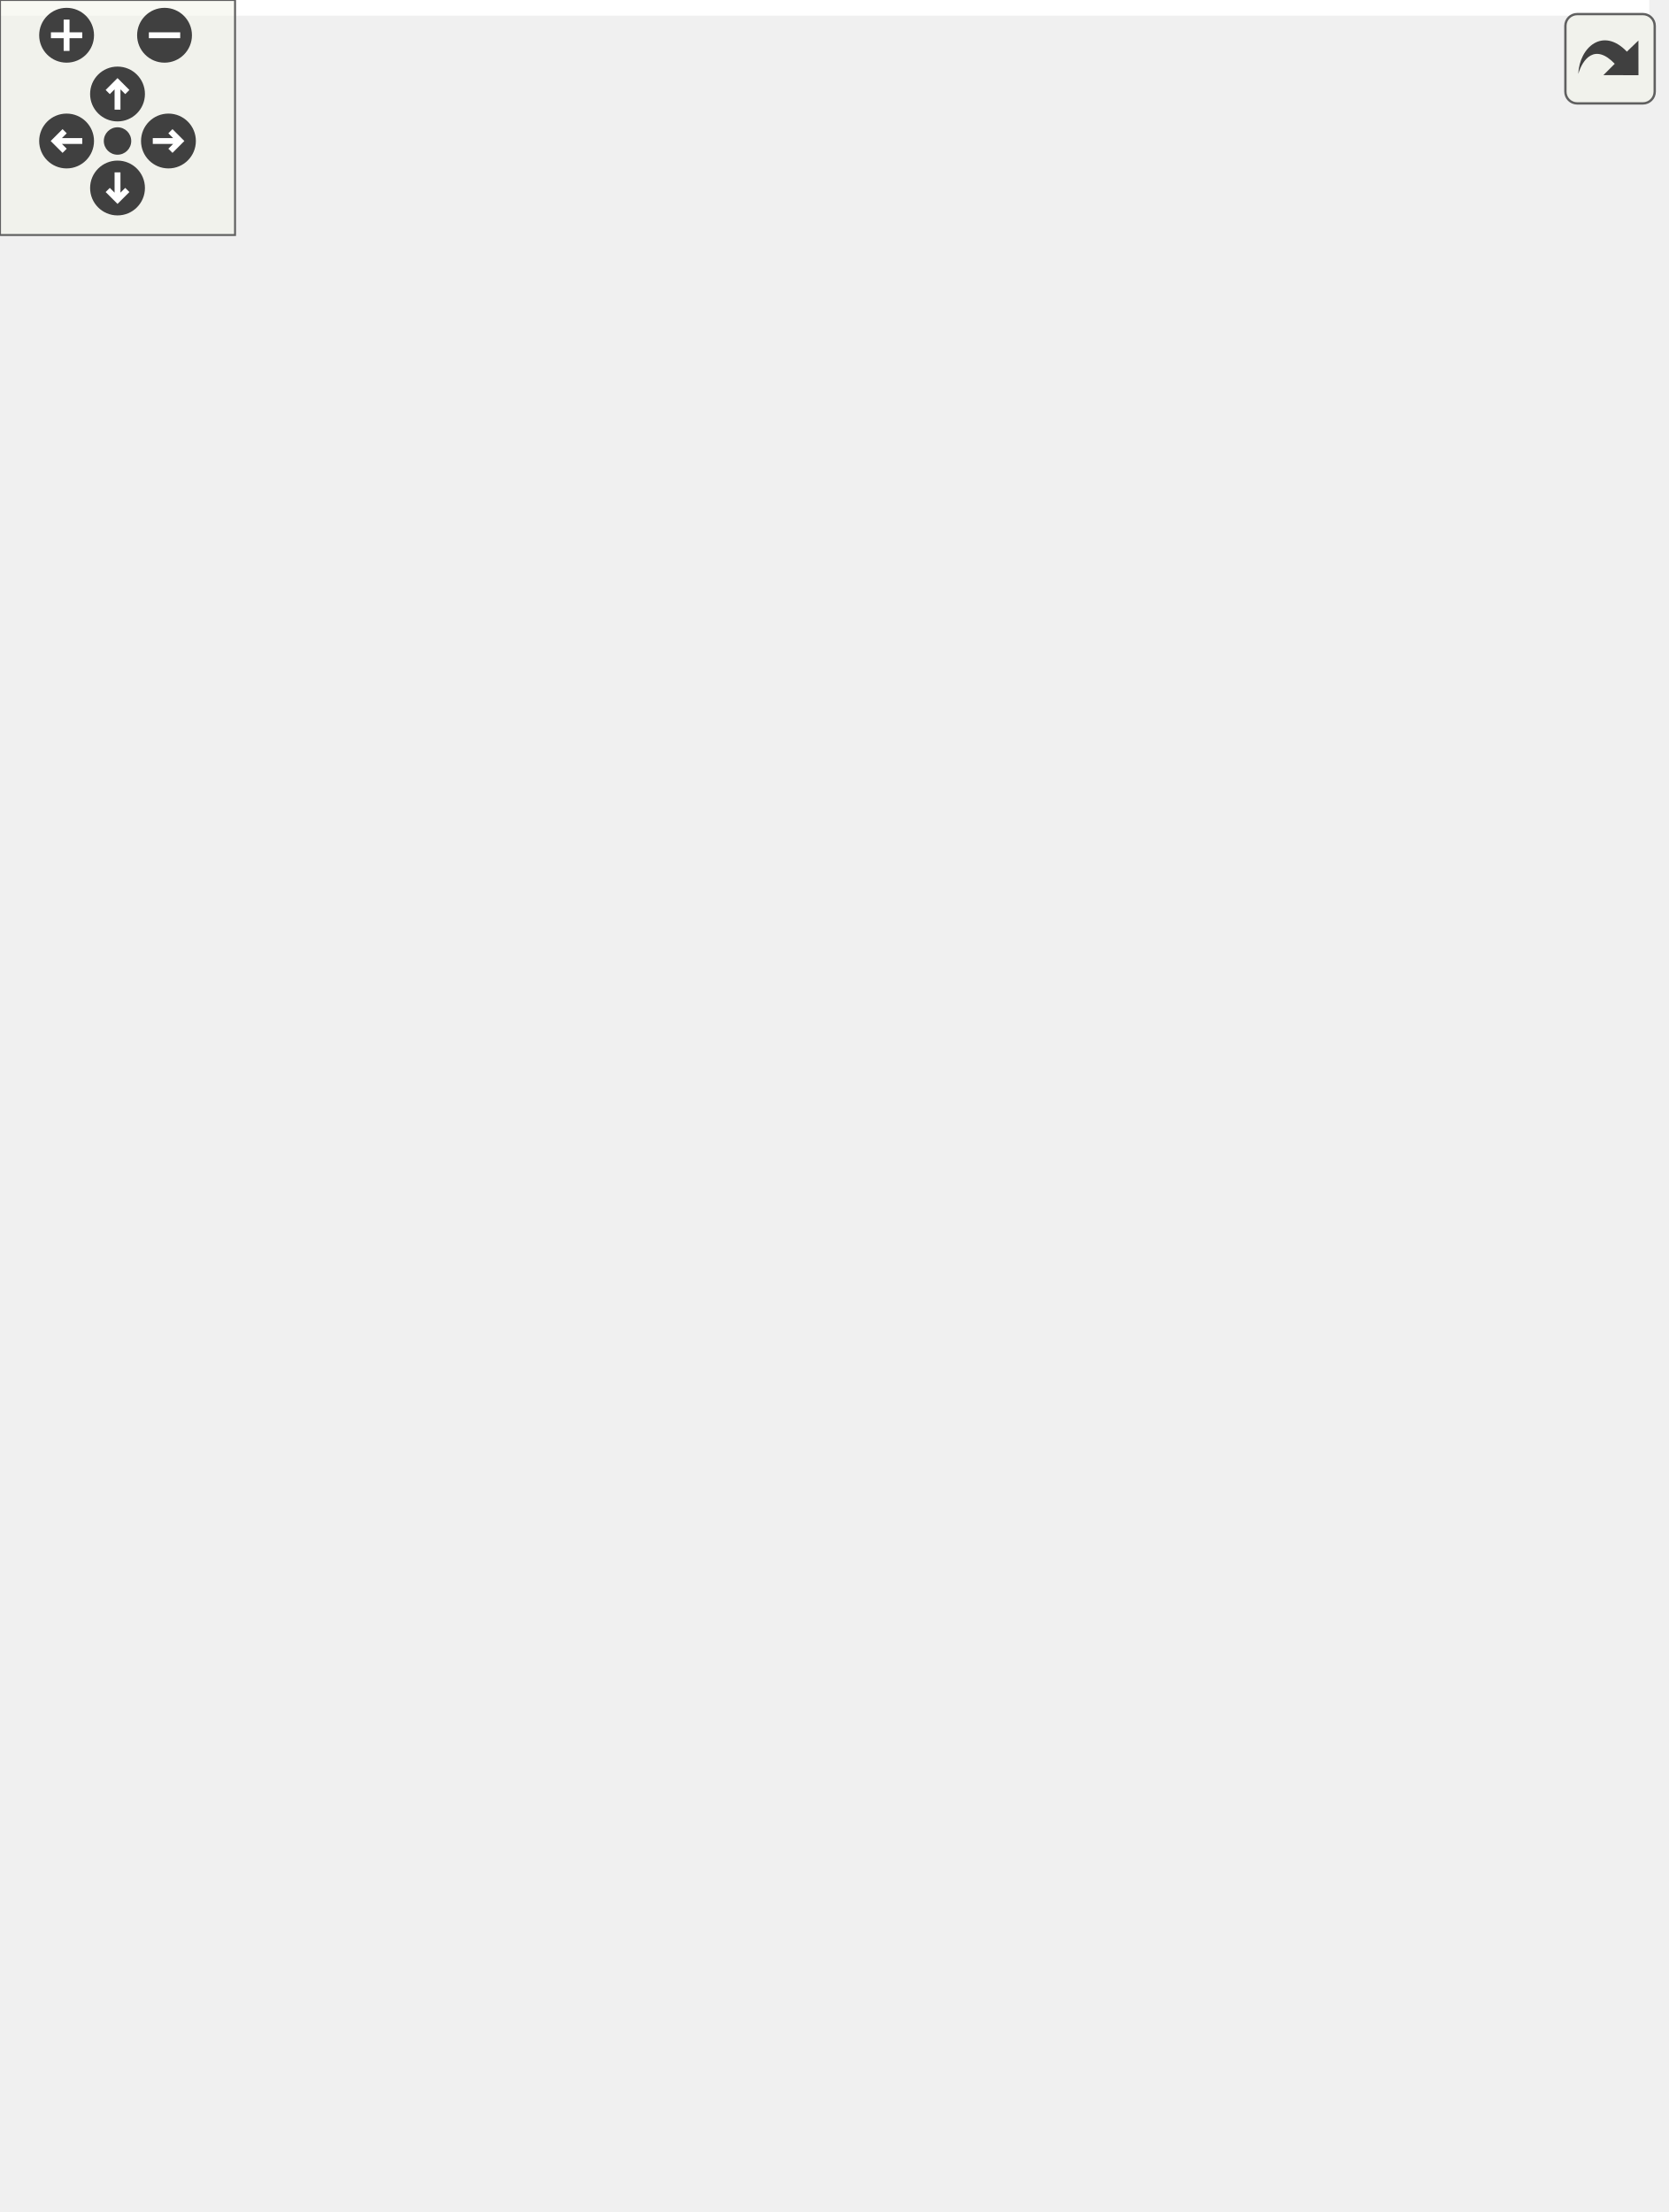
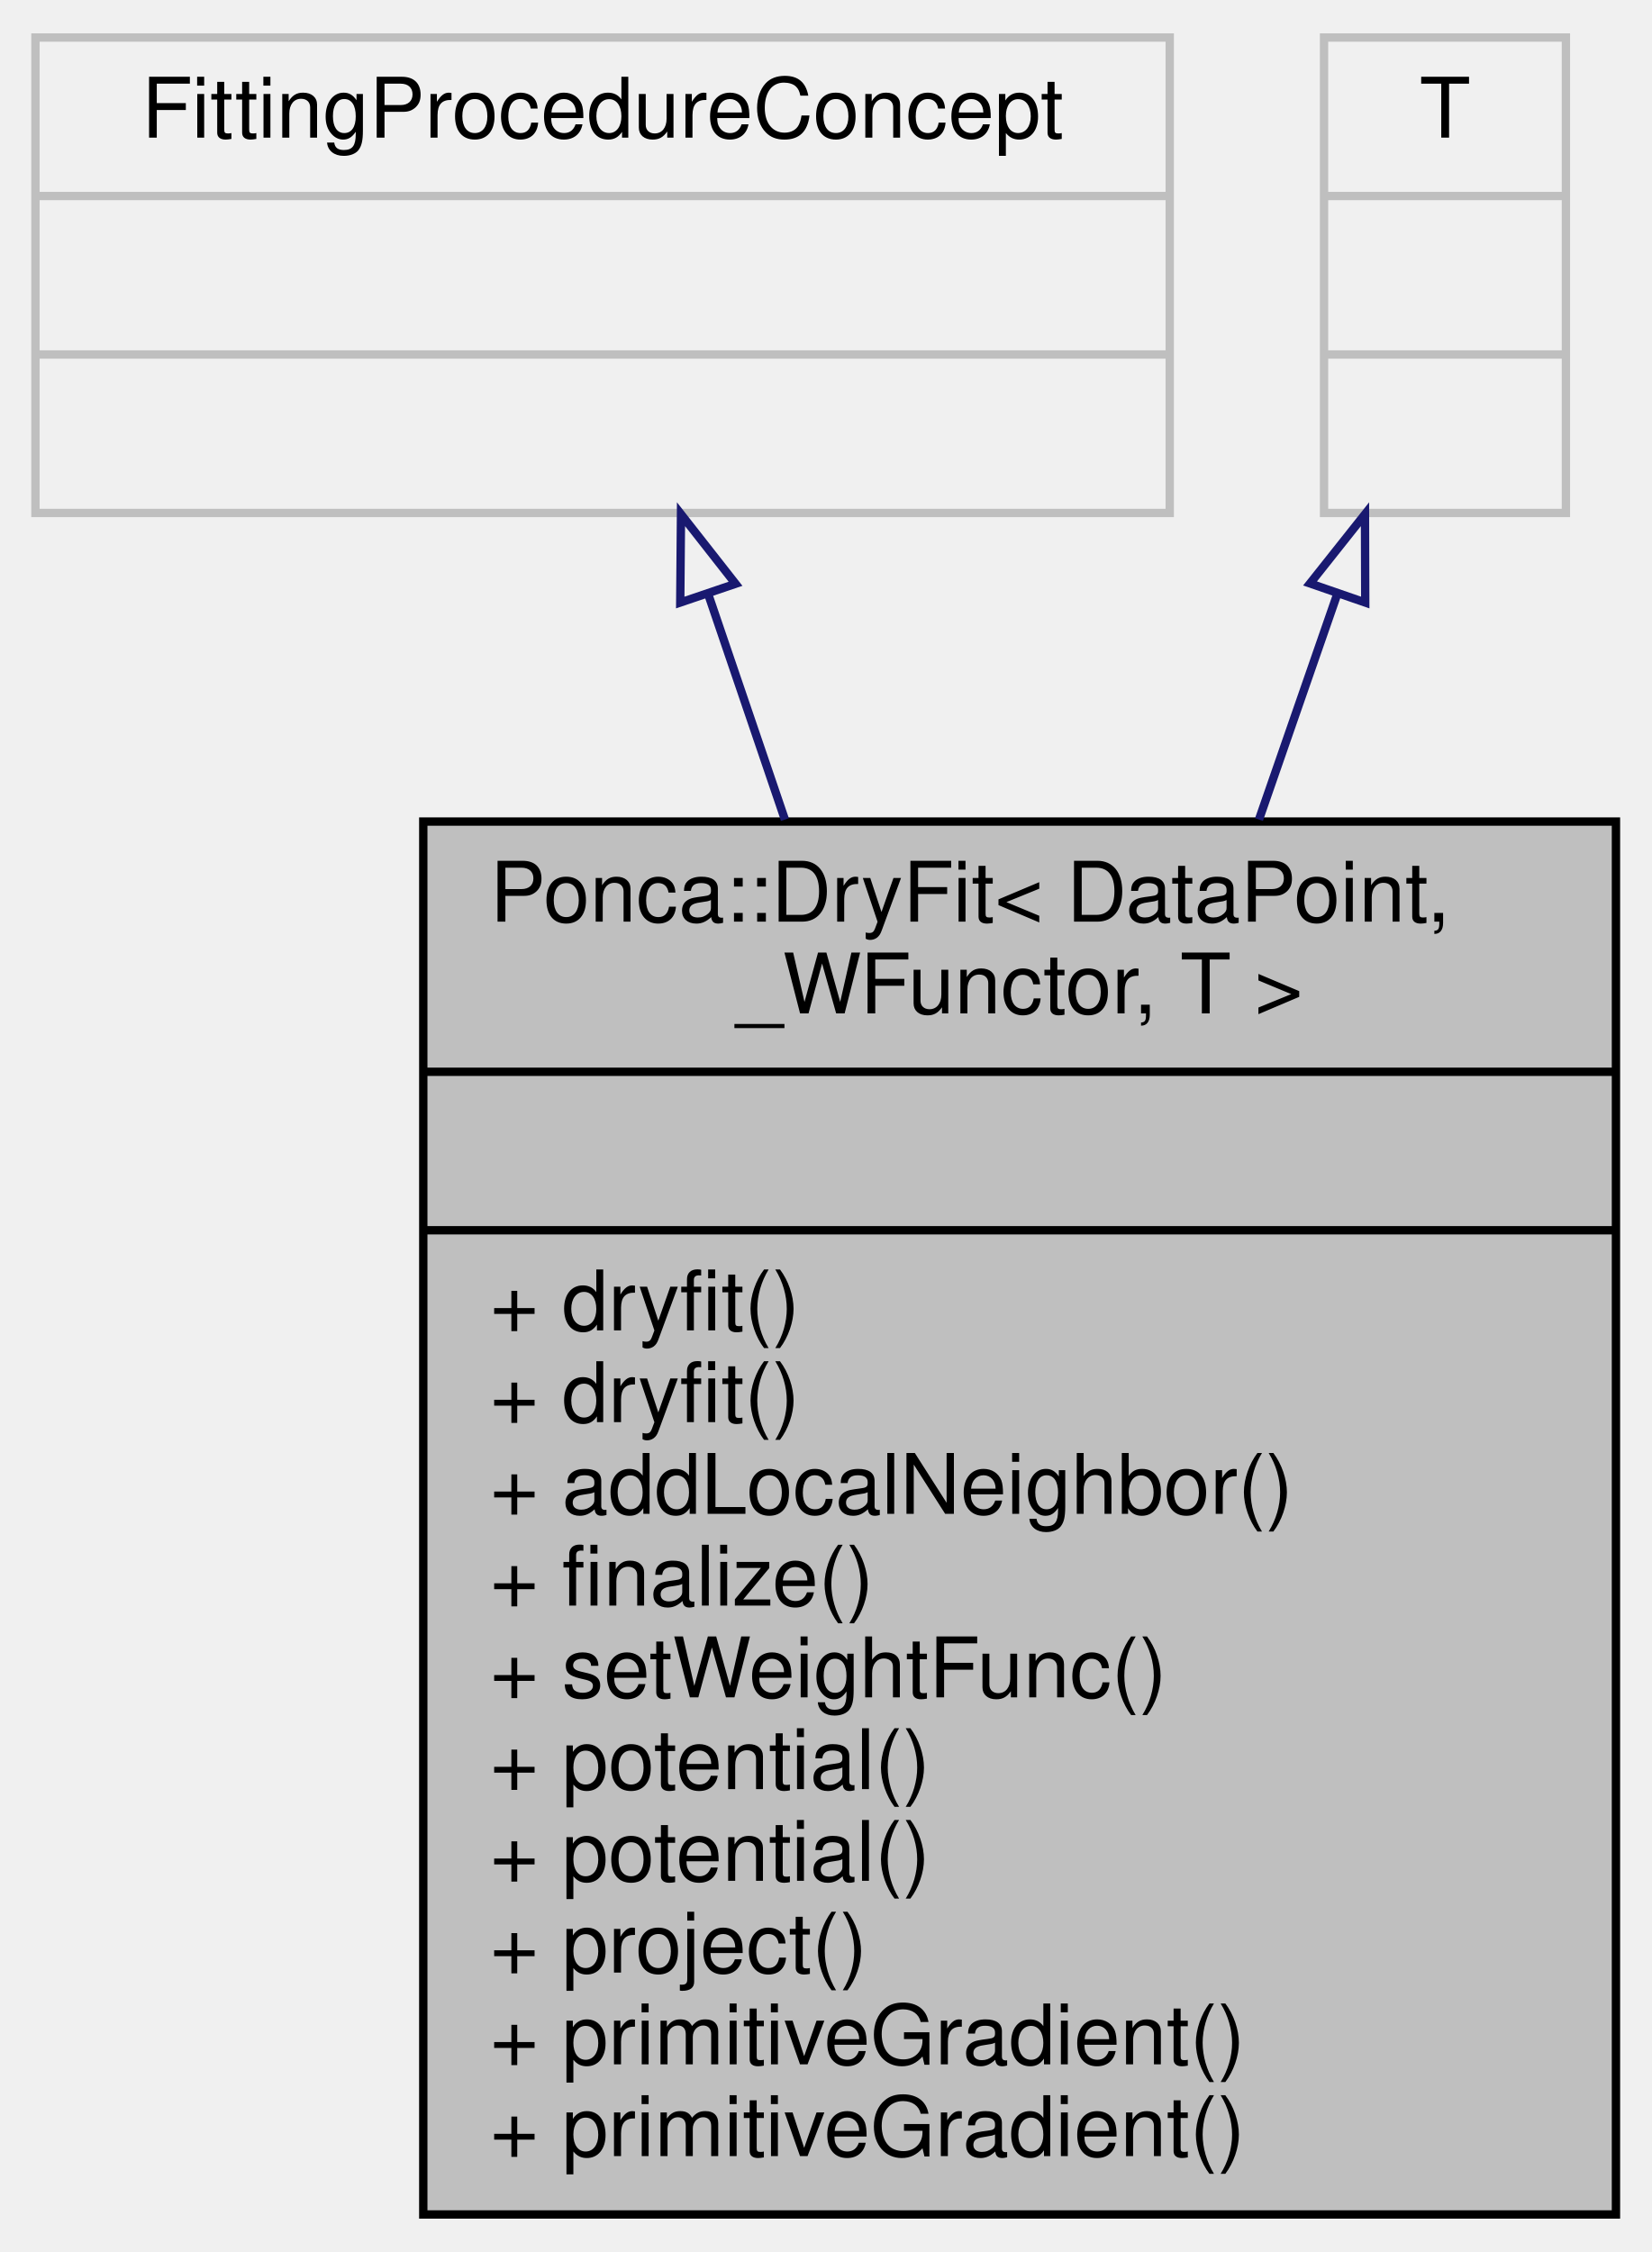
- <svg xmlns="http://www.w3.org/2000/svg" xmlns:xlink="http://www.w3.org/1999/xlink" id="main" version="1.1" xml:space="preserve">
-   <style type="text/css">
- .edge:hover path { stroke: red; }
- .edge:hover polygon { stroke: red; fill: red; }
- </style>
-   <defs>
-     <circle id="rim" cx="0" cy="0" r="7" />
-     <circle id="rim2" cx="0" cy="0" r="3.5" />
-     <g id="zoomPlus">
-       <use xlink:href="#rim" fill="#404040">
-         <set attributeName="fill" to="#808080" begin="zoomplus.mouseover" end="zoomplus.mouseout" />
-       </use>
-       <path d="M-4,0h8M0,-4v8" fill="none" stroke="white" stroke-width="1.5" pointer-events="none" />
-     </g>
-     <g id="zoomMin">
-       <use xlink:href="#rim" fill="#404040">
-         <set attributeName="fill" to="#808080" begin="zoomminus.mouseover" end="zoomminus.mouseout" />
-       </use>
-       <path d="M-4,0h8" fill="none" stroke="white" stroke-width="1.5" pointer-events="none" />
-     </g>
-     <g id="dirArrow">
-       <path fill="none" stroke="white" stroke-width="1.5" d="M0,-3.0v7 M-2.5,-0.5L0,-3.0L2.5,-0.5" />
-     </g>
-     <g id="resetDef">
-       <use xlink:href="#rim2" fill="#404040">
-         <set attributeName="fill" to="#808080" begin="reset.mouseover" end="reset.mouseout" />
-       </use>
-     </g>
-   </defs>
-   <svg id="graph" class="graph">
-     <g id="viewport">
-       <polygon fill="white" stroke="transparent" points="-4,4 -4,-504 421,-504 421,4 -4,4" />
-       <g id="node1" class="node">
-         <g id="a_node1">
-           <a xlink:title="Empty fitting object doing no computation.">
-             <polygon fill="#bfbfbf" stroke="black" points="79.5,-0.5 79.5,-167.5 222.5,-167.5 222.5,-0.5 79.5,-0.5" />
-             <text text-anchor="start" x="87.5" y="-155.5" font-family="Helvetica,sans-Serif" font-size="10.00">Ponca::DryFit&lt; DataPoint,</text>
-             <text text-anchor="middle" x="151" y="-144.5" font-family="Helvetica,sans-Serif" font-size="10.00"> _WFunctor, T &gt;</text>
-             <polyline fill="none" stroke="black" points="79.5,-137.5 222.5,-137.5 " />
-             <text text-anchor="middle" x="151" y="-125.5" font-family="Helvetica,sans-Serif" font-size="10.00"> </text>
-             <polyline fill="none" stroke="black" points="79.5,-118.5 222.5,-118.5 " />
-             <text text-anchor="start" x="87.5" y="-106.5" font-family="Helvetica,sans-Serif" font-size="10.00">+ DryFit()</text>
-             <text text-anchor="start" x="87.5" y="-95.5" font-family="Helvetica,sans-Serif" font-size="10.00">+ setWeightFunc()</text>
-             <text text-anchor="start" x="87.5" y="-84.5" font-family="Helvetica,sans-Serif" font-size="10.00">+ init()</text>
-             <text text-anchor="start" x="87.5" y="-73.5" font-family="Helvetica,sans-Serif" font-size="10.00">+ addNeighbor()</text>
-             <text text-anchor="start" x="87.5" y="-62.5" font-family="Helvetica,sans-Serif" font-size="10.00">+ finalize()</text>
-             <text text-anchor="start" x="87.5" y="-51.5" font-family="Helvetica,sans-Serif" font-size="10.00">+ potential()</text>
-             <text text-anchor="start" x="87.5" y="-40.5" font-family="Helvetica,sans-Serif" font-size="10.00">+ potential()</text>
-             <text text-anchor="start" x="87.5" y="-29.5" font-family="Helvetica,sans-Serif" font-size="10.00">+ project()</text>
-             <text text-anchor="start" x="87.5" y="-18.5" font-family="Helvetica,sans-Serif" font-size="10.00">+ primitiveGradient()</text>
-             <text text-anchor="start" x="87.5" y="-7.5" font-family="Helvetica,sans-Serif" font-size="10.00">+ primitiveGradient()</text>
-           </a>
-         </g>
-       </g>
-       <g id="node2" class="node">
-         <g id="a_node2">
-           <a xlink:href="classPonca_1_1Concept_1_1FittingProcedureConcept.html" target="_top" xlink:title="Describes the procedure to fit a primitive to point samples.">
-             <polygon fill="white" stroke="black" points="0,-216.5 0,-317.5 196,-317.5 196,-216.5 0,-216.5" />
-             <text text-anchor="start" x="8" y="-305.5" font-family="Helvetica,sans-Serif" font-size="10.00">Ponca::Concept::FittingProcedure</text>
-             <text text-anchor="middle" x="98" y="-294.5" font-family="Helvetica,sans-Serif" font-size="10.00">Concept&lt; DataPoint, _WFunctor, T &gt;</text>
-             <polyline fill="none" stroke="black" points="0,-287.5 196,-287.5 " />
-             <text text-anchor="middle" x="98" y="-275.5" font-family="Helvetica,sans-Serif" font-size="10.00"> </text>
-             <polyline fill="none" stroke="black" points="0,-268.5 196,-268.5 " />
-             <text text-anchor="start" x="8" y="-256.5" font-family="Helvetica,sans-Serif" font-size="10.00">+ setWeightFunc()</text>
-             <text text-anchor="start" x="8" y="-245.5" font-family="Helvetica,sans-Serif" font-size="10.00">+ init()</text>
-             <text text-anchor="start" x="8" y="-234.5" font-family="Helvetica,sans-Serif" font-size="10.00">+ addNeighbor()</text>
-             <text text-anchor="start" x="8" y="-223.5" font-family="Helvetica,sans-Serif" font-size="10.00">+ finalize()</text>
-           </a>
-         </g>
-       </g>
-       <g id="edge1" class="edge">
-         <path fill="none" stroke="midnightblue" d="M115.46,-206.36C119.08,-194.01 122.95,-180.79 126.76,-167.79" />
-         <polygon fill="none" stroke="midnightblue" points="112.07,-205.48 112.62,-216.06 118.79,-207.45 112.07,-205.48" />
-       </g>
-       <g id="node3" class="node">
-         <g id="a_node3">
-           <a xlink:href="classPonca_1_1PrimitiveBase.html" target="_top" xlink:title=" ">
-             <polygon fill="white" stroke="black" points="214,-205.5 214,-328.5 358,-328.5 358,-205.5 214,-205.5" />
-             <text text-anchor="start" x="222" y="-316.5" font-family="Helvetica,sans-Serif" font-size="10.00">Ponca::PrimitiveBase</text>
-             <text text-anchor="middle" x="286" y="-305.5" font-family="Helvetica,sans-Serif" font-size="10.00">&lt; DataPoint, _WFunctor &gt;</text>
-             <polyline fill="none" stroke="black" points="214,-298.5 358,-298.5 " />
-             <text text-anchor="start" x="222" y="-286.5" font-family="Helvetica,sans-Serif" font-size="10.00"># m_eCurrentState</text>
-             <text text-anchor="start" x="222" y="-275.5" font-family="Helvetica,sans-Serif" font-size="10.00"># m_nbNeighbors</text>
-             <polyline fill="none" stroke="black" points="214,-268.5 358,-268.5 " />
-             <text text-anchor="start" x="222" y="-256.5" font-family="Helvetica,sans-Serif" font-size="10.00">+ PrimitiveBase()</text>
-             <text text-anchor="start" x="222" y="-245.5" font-family="Helvetica,sans-Serif" font-size="10.00">+ resetPrimitive()</text>
-             <text text-anchor="start" x="222" y="-234.5" font-family="Helvetica,sans-Serif" font-size="10.00">+ isReady()</text>
-             <text text-anchor="start" x="222" y="-223.5" font-family="Helvetica,sans-Serif" font-size="10.00">+ isStable()</text>
-             <text text-anchor="start" x="222" y="-212.5" font-family="Helvetica,sans-Serif" font-size="10.00">+ getCurrentState()</text>
-           </a>
-         </g>
-       </g>
-       <g id="edge2" class="edge">
-         <path fill="none" stroke="midnightblue" d="M234.84,-197.41C227.6,-187.7 220.09,-177.63 212.67,-167.69" />
-         <polygon fill="none" stroke="midnightblue" points="232.07,-199.55 240.86,-205.48 237.69,-195.37 232.07,-199.55" />
-       </g>
-       <g id="node4" class="node">
-         <g id="a_node4">
-           <a xlink:href="classPonca_1_1PrimitiveBase.html" target="_top" xlink:title="Primitive base class.">
-             <polygon fill="white" stroke="black" points="208,-376.5 208,-499.5 364,-499.5 364,-376.5 208,-376.5" />
-             <text text-anchor="start" x="216" y="-487.5" font-family="Helvetica,sans-Serif" font-size="10.00">Ponca::PrimitiveBase</text>
-             <text text-anchor="middle" x="286" y="-476.5" font-family="Helvetica,sans-Serif" font-size="10.00">&lt; DataPoint, _WFunctor, T &gt;</text>
-             <polyline fill="none" stroke="black" points="208,-469.5 364,-469.5 " />
-             <text text-anchor="start" x="216" y="-457.5" font-family="Helvetica,sans-Serif" font-size="10.00"># m_eCurrentState</text>
-             <text text-anchor="start" x="216" y="-446.5" font-family="Helvetica,sans-Serif" font-size="10.00"># m_nbNeighbors</text>
-             <polyline fill="none" stroke="black" points="208,-439.5 364,-439.5 " />
-             <text text-anchor="start" x="216" y="-427.5" font-family="Helvetica,sans-Serif" font-size="10.00">+ PrimitiveBase()</text>
-             <text text-anchor="start" x="216" y="-416.5" font-family="Helvetica,sans-Serif" font-size="10.00">+ resetPrimitive()</text>
-             <text text-anchor="start" x="216" y="-405.5" font-family="Helvetica,sans-Serif" font-size="10.00">+ isReady()</text>
-             <text text-anchor="start" x="216" y="-394.5" font-family="Helvetica,sans-Serif" font-size="10.00">+ isStable()</text>
-             <text text-anchor="start" x="216" y="-383.5" font-family="Helvetica,sans-Serif" font-size="10.00">+ getCurrentState()</text>
-           </a>
-         </g>
-       </g>
-       <g id="edge3" class="edge">
-         <path fill="none" stroke="orange" d="M286,-366.13C286,-353.68 286,-340.82 286,-328.68" />
-         <polygon fill="orange" stroke="orange" points="282.5,-366.46 286,-376.46 289.5,-366.46 282.5,-366.46" />
-         <text text-anchor="middle" x="351.5" y="-350" font-family="Helvetica,sans-Serif" font-size="10.00"> &lt; DataPoint, _WFunctor &gt;</text>
+ <svg xmlns="http://www.w3.org/2000/svg" xmlns:xlink="http://www.w3.org/1999/xlink" width="198pt" height="270pt" viewBox="0.00 0.00 197.50 270.00">
+   <g id="graph0" class="graph" transform="scale(1 1) rotate(0) translate(4 266)">
+     <g id="node1" class="node">
+       <g id="a_node1">
+         <a xlink:title="Empty fitting object doing no computation.">
+           <polygon fill="#bfbfbf" stroke="black" points="46.5,-0.5 46.5,-167.5 189.5,-167.5 189.5,-0.5 46.5,-0.5" />
+           <text text-anchor="start" x="54.5" y="-155.5" font-family="Helvetica,sans-Serif" font-size="10.00">Ponca::DryFit&lt; DataPoint,</text>
+           <text text-anchor="middle" x="118" y="-144.5" font-family="Helvetica,sans-Serif" font-size="10.00"> _WFunctor, T &gt;</text>
+           <polyline fill="none" stroke="black" points="46.5,-137.5 189.5,-137.5 " />
+           <text text-anchor="middle" x="118" y="-125.5" font-family="Helvetica,sans-Serif" font-size="10.00"> </text>
+           <polyline fill="none" stroke="black" points="46.5,-118.5 189.5,-118.5 " />
+           <text text-anchor="start" x="54.5" y="-106.5" font-family="Helvetica,sans-Serif" font-size="10.00">+ dryfit()</text>
+           <text text-anchor="start" x="54.5" y="-95.5" font-family="Helvetica,sans-Serif" font-size="10.00">+ dryfit()</text>
+           <text text-anchor="start" x="54.5" y="-84.5" font-family="Helvetica,sans-Serif" font-size="10.00">+ addLocalNeighbor()</text>
+           <text text-anchor="start" x="54.5" y="-73.5" font-family="Helvetica,sans-Serif" font-size="10.00">+ finalize()</text>
+           <text text-anchor="start" x="54.5" y="-62.5" font-family="Helvetica,sans-Serif" font-size="10.00">+ setWeightFunc()</text>
+           <text text-anchor="start" x="54.5" y="-51.5" font-family="Helvetica,sans-Serif" font-size="10.00">+ potential()</text>
+           <text text-anchor="start" x="54.5" y="-40.5" font-family="Helvetica,sans-Serif" font-size="10.00">+ potential()</text>
+           <text text-anchor="start" x="54.5" y="-29.5" font-family="Helvetica,sans-Serif" font-size="10.00">+ project()</text>
+           <text text-anchor="start" x="54.5" y="-18.5" font-family="Helvetica,sans-Serif" font-size="10.00">+ primitiveGradient()</text>
+           <text text-anchor="start" x="54.5" y="-7.5" font-family="Helvetica,sans-Serif" font-size="10.00">+ primitiveGradient()</text>
+         </a>
      </g>
    </g>
-   </svg>
-   <g id="navigator" transform="translate(0 0)" fill="#404254">
-     <rect fill="#f2f5e9" fill-opacity="0.5" stroke="#606060" stroke-width=".5" x="0" y="0" width="60" height="60" />
-     <use id="zoomplus" xlink:href="#zoomPlus" x="17" y="9" />
-     <use id="zoomminus" xlink:href="#zoomMin" x="42" y="9" />
-     <use id="reset" xlink:href="#resetDef" x="30" y="36" />
-     <g id="arrowUp" xlink:href="#dirArrow" transform="translate(30 24)">
-       <use xlink:href="#rim" fill="#404040">
-         <set attributeName="fill" to="#808080" begin="arrowUp.mouseover" end="arrowUp.mouseout" />
-       </use>
-       <path fill="none" stroke="white" stroke-width="1.5" d="M0,-3.0v7 M-2.5,-0.5L0,-3.0L2.5,-0.5" />
+     <g id="node2" class="node">
+       <g id="a_node2">
+         <a xlink:title=" ">
+           <polygon fill="none" stroke="#bfbfbf" points="0,-204.5 0,-261.5 136,-261.5 136,-204.5 0,-204.5" />
+           <text text-anchor="middle" x="68" y="-249.5" font-family="Helvetica,sans-Serif" font-size="10.00">FittingProcedureConcept</text>
+           <polyline fill="none" stroke="#bfbfbf" points="0,-242.5 136,-242.5 " />
+           <text text-anchor="middle" x="68" y="-230.5" font-family="Helvetica,sans-Serif" font-size="10.00"> </text>
+           <polyline fill="none" stroke="#bfbfbf" points="0,-223.5 136,-223.5 " />
+           <text text-anchor="middle" x="68" y="-211.5" font-family="Helvetica,sans-Serif" font-size="10.00"> </text>
+         </a>
+       </g>
    </g>
-     <g id="arrowRight" xlink:href="#dirArrow" transform="rotate(90) translate(36 -43)">
-       <use xlink:href="#rim" fill="#404040">
-         <set attributeName="fill" to="#808080" begin="arrowRight.mouseover" end="arrowRight.mouseout" />
-       </use>
-       <path fill="none" stroke="white" stroke-width="1.5" d="M0,-3.0v7 M-2.5,-0.5L0,-3.0L2.5,-0.5" />
+     <g id="edge1" class="edge">
+       <path fill="none" stroke="midnightblue" d="M80.71,-194.62C83.55,-186.28 86.67,-177.11 89.86,-167.74" />
+       <polygon fill="none" stroke="midnightblue" points="77.31,-193.76 77.4,-204.35 83.94,-196.01 77.31,-193.76" />
    </g>
-     <g id="arrowDown" xlink:href="#dirArrow" transform="rotate(180) translate(-30 -48)">
-       <use xlink:href="#rim" fill="#404040">
-         <set attributeName="fill" to="#808080" begin="arrowDown.mouseover" end="arrowDown.mouseout" />
-       </use>
-       <path fill="none" stroke="white" stroke-width="1.5" d="M0,-3.0v7 M-2.5,-0.5L0,-3.0L2.5,-0.5" />
+     <g id="node3" class="node">
+       <g id="a_node3">
+         <a xlink:title=" ">
+           <polygon fill="none" stroke="#bfbfbf" points="154.5,-204.5 154.5,-261.5 183.5,-261.5 183.5,-204.5 154.5,-204.5" />
+           <text text-anchor="middle" x="169" y="-249.5" font-family="Helvetica,sans-Serif" font-size="10.00">T</text>
+           <polyline fill="none" stroke="#bfbfbf" points="154.5,-242.5 183.5,-242.5 " />
+           <text text-anchor="middle" x="169" y="-230.5" font-family="Helvetica,sans-Serif" font-size="10.00"> </text>
+           <polyline fill="none" stroke="#bfbfbf" points="154.5,-223.5 183.5,-223.5 " />
+           <text text-anchor="middle" x="169" y="-211.5" font-family="Helvetica,sans-Serif" font-size="10.00"> </text>
+         </a>
+       </g>
    </g>
-     <g id="arrowLeft" xlink:href="#dirArrow" transform="rotate(270) translate(-36 17)">
-       <use xlink:href="#rim" fill="#404040">
-         <set attributeName="fill" to="#808080" begin="arrowLeft.mouseover" end="arrowLeft.mouseout" />
-       </use>
-       <path fill="none" stroke="white" stroke-width="1.5" d="M0,-3.0v7 M-2.5,-0.5L0,-3.0L2.5,-0.5" />
+     <g id="edge2" class="edge">
+       <path fill="none" stroke="midnightblue" d="M156.13,-194.9C153.21,-186.48 149.99,-177.21 146.7,-167.74" />
+       <polygon fill="none" stroke="midnightblue" points="152.82,-196.05 159.41,-204.35 159.44,-193.76 152.82,-196.05" />
    </g>
  </g>
-   <svg viewBox="0 0 15 15" width="100%" height="30px" preserveAspectRatio="xMaxYMin meet">
-     <g id="arrow_out" transform="scale(0.3 0.3)">
-       <a xlink:href="classPonca_1_1DryFit__inherit__graph_org.svg" target="_base">
-         <rect id="button" ry="5" rx="5" y="6" x="6" height="38" width="38" fill="#f2f5e9" fill-opacity="0.5" stroke="#606060" stroke-width="1.0" />
-         <path id="arrow" d="M 11.5,31.437 C 11.94,20.098 22.043,11.323 32.159,21.979 L 37.069,17.246 C 37.069,17.246 37.088,32 37.088,32 L 22.16,31.978 C 22.16,31.978 26.998,27.14 26.998,27.14 C 18.529,18.264 13.292,25.23 11.5,31.437 z" style="fill:#404040;" />
-       </a>
-     </g>
-   </svg>
</svg>
